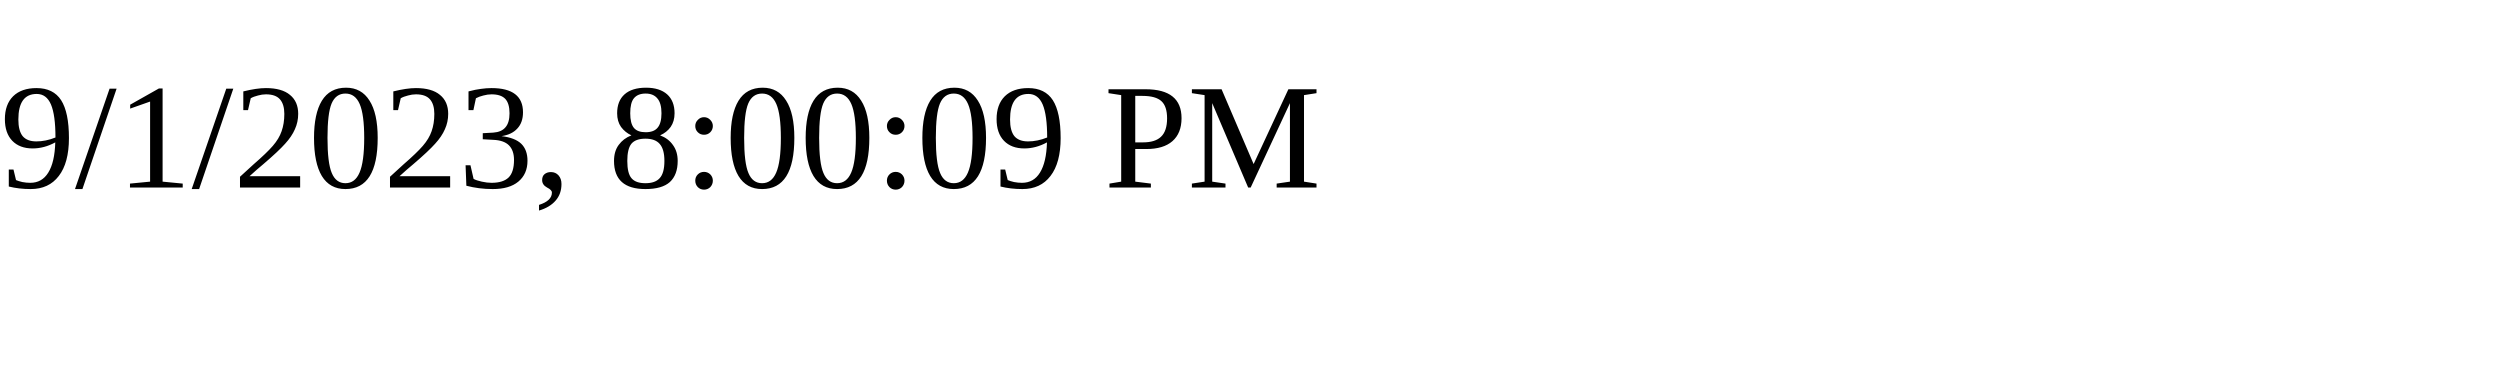
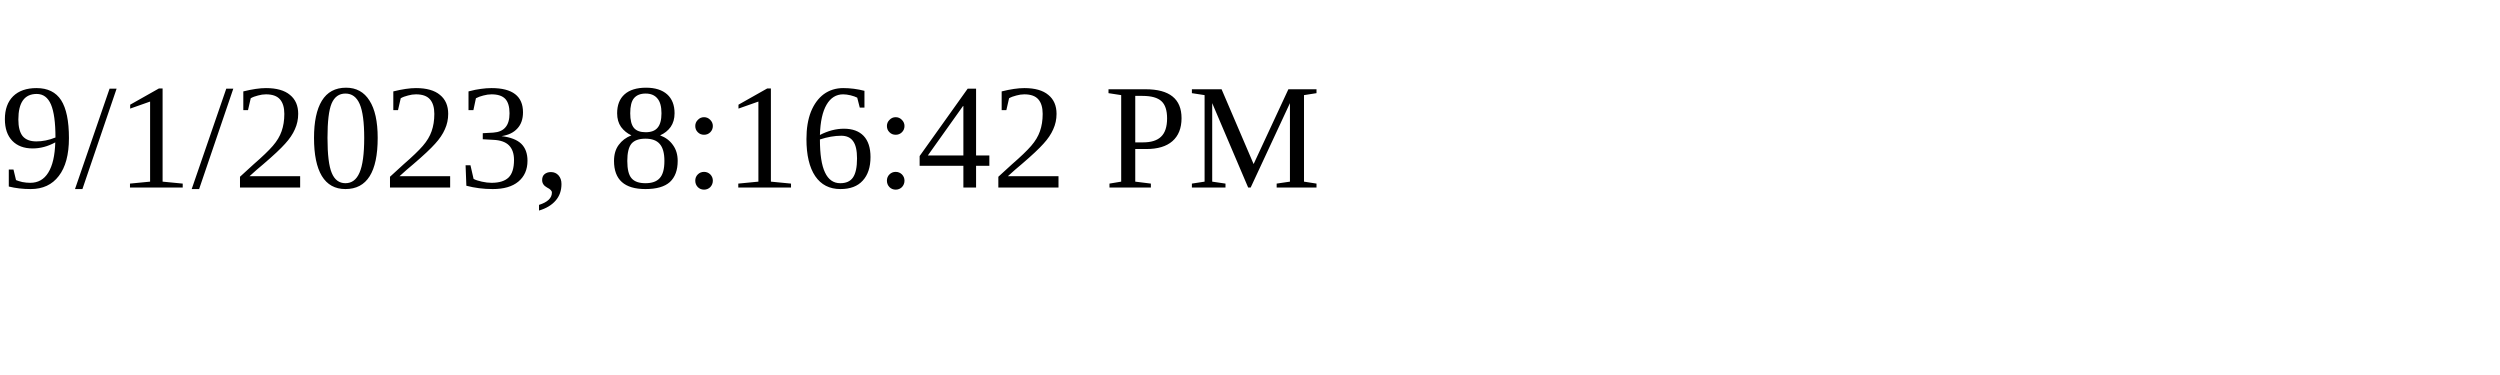
<svg xmlns="http://www.w3.org/2000/svg" height="30" width="200">
-   <text x="0" y="15">9/1/2023, 8:00:09 PM</text>
+   <text x="0" y="15">9/1/2023, 8:16:42 PM</text>
</svg>
